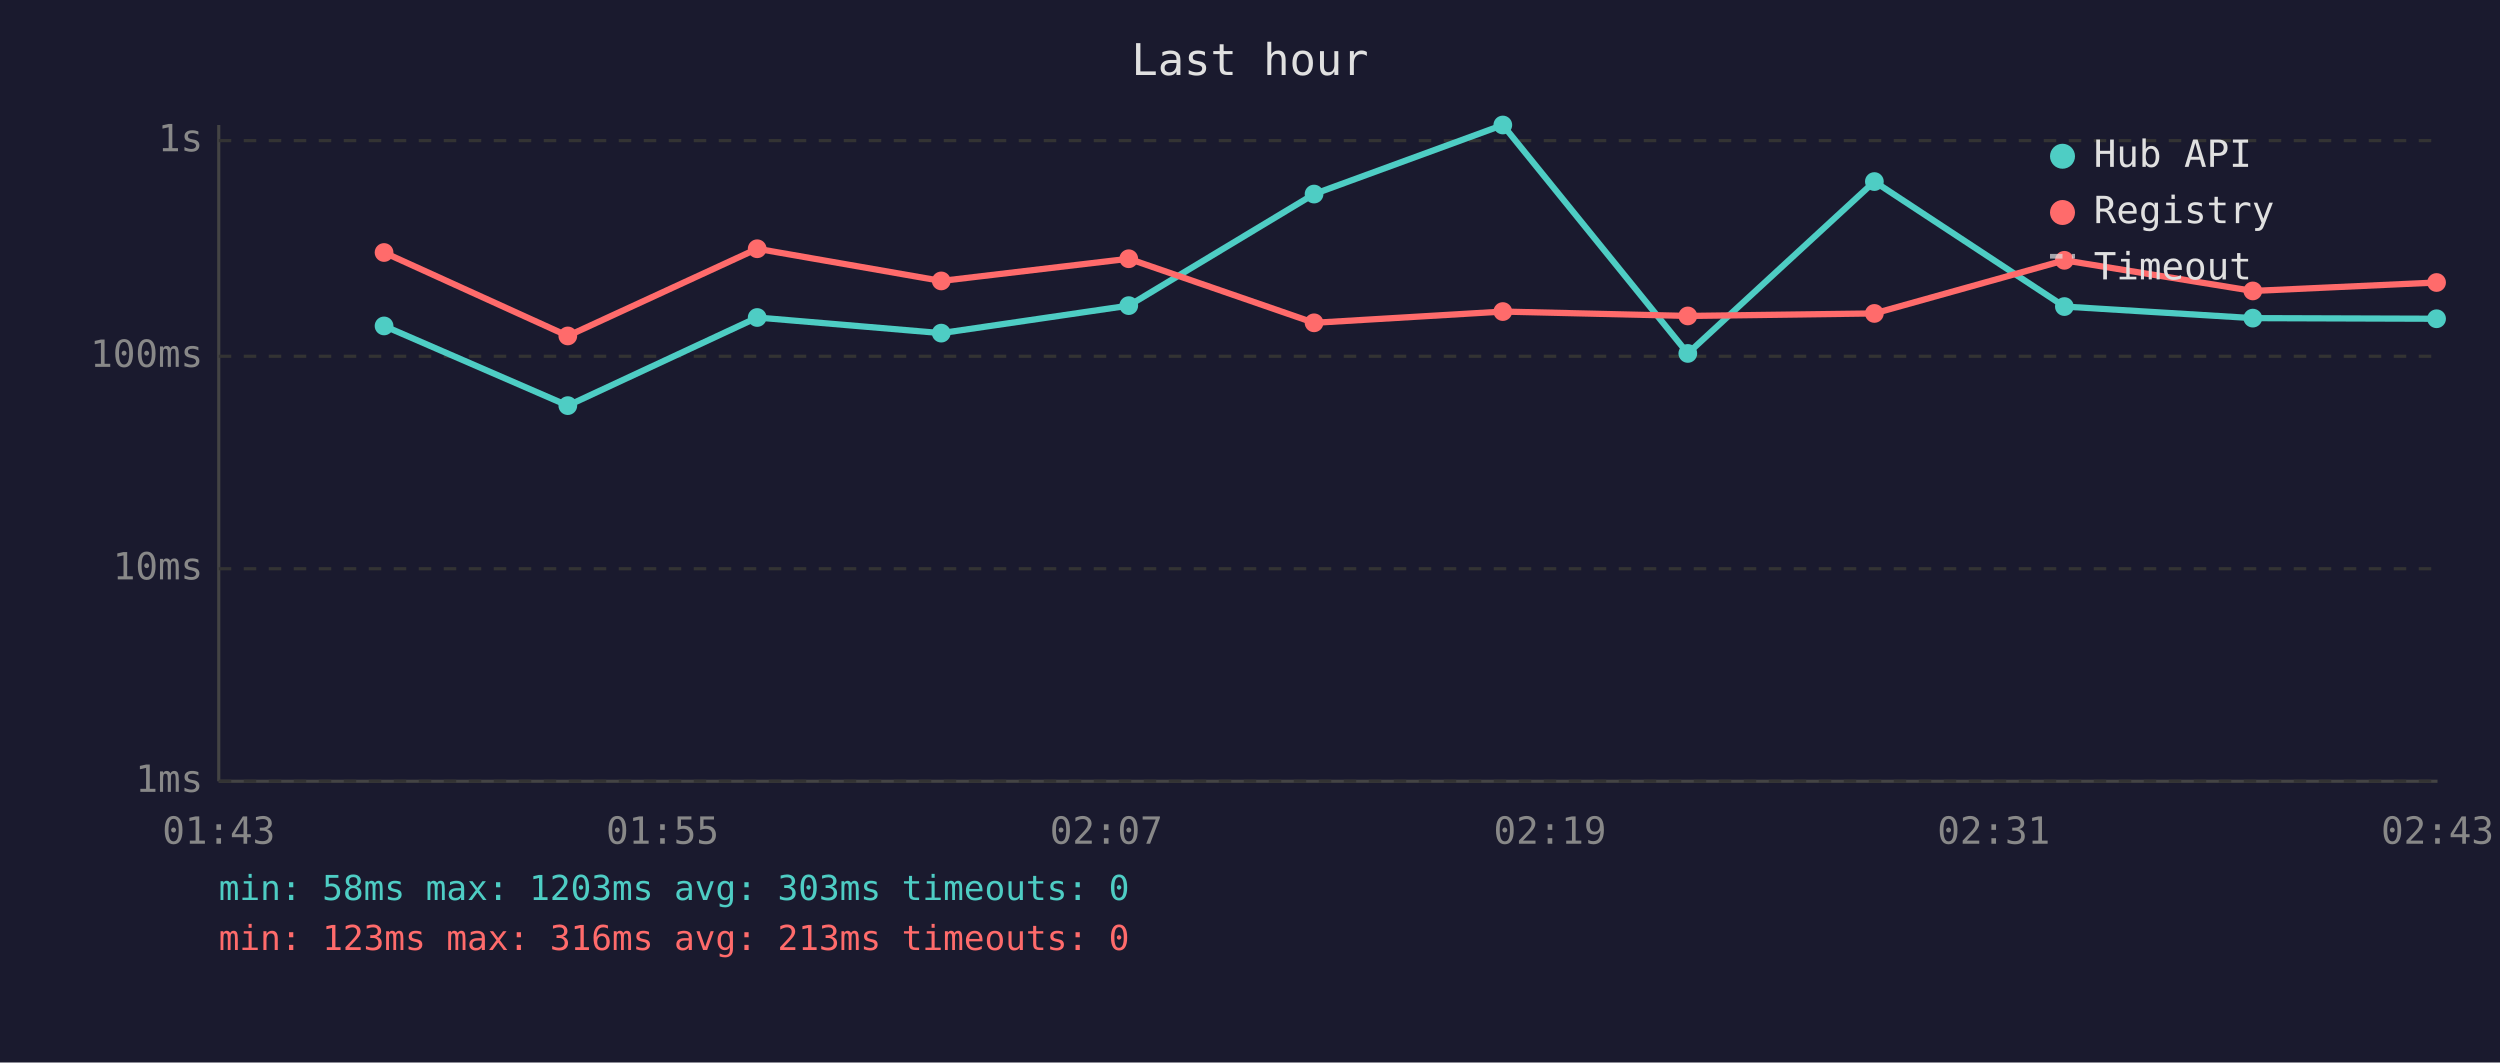
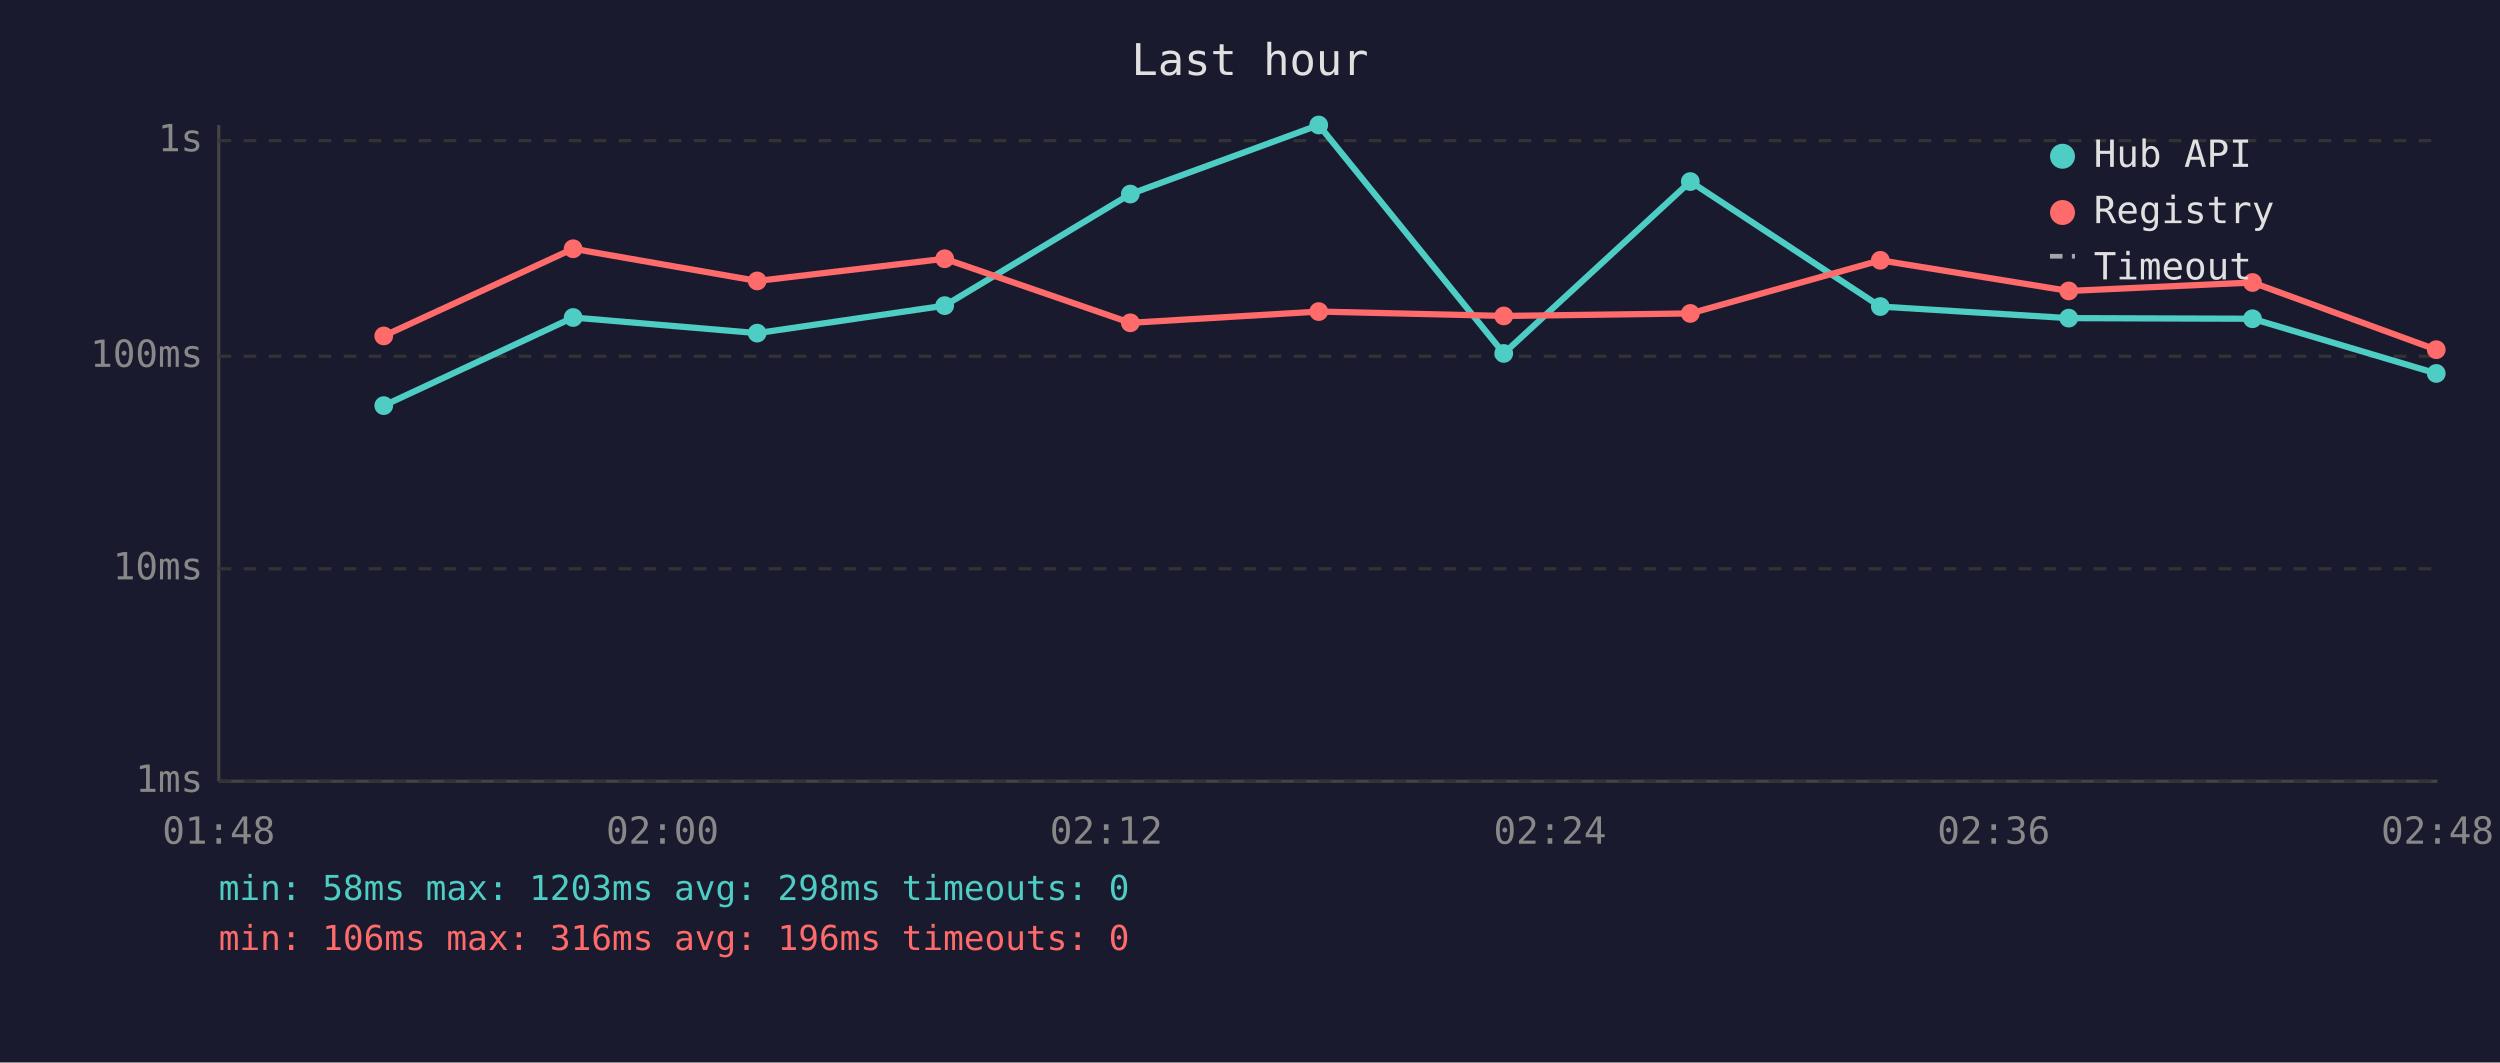
<svg xmlns="http://www.w3.org/2000/svg" viewBox="0 0 800 340" font-family="monospace" font-size="12">
  <rect width="800" height="340" fill="#1a1a2e" />
  <text x="400" y="24" fill="#e0e0e0" font-size="14" text-anchor="middle">Last hour</text>
  <line x1="70" y1="40" x2="70" y2="250" stroke="#444" stroke-width="1" />
  <line x1="70" y1="250" x2="780" y2="250" stroke="#444" stroke-width="1" />
  <line x1="70" y1="250" x2="780" y2="250" stroke="#333" stroke-width="1" stroke-dasharray="4" />
  <text x="65" y="250" fill="#888" text-anchor="end" dominant-baseline="middle">1ms</text>
  <line x1="70" y1="182" x2="780" y2="182" stroke="#333" stroke-width="1" stroke-dasharray="4" />
  <text x="65" y="182" fill="#888" text-anchor="end" dominant-baseline="middle">10ms</text>
  <line x1="70" y1="114" x2="780" y2="114" stroke="#333" stroke-width="1" stroke-dasharray="4" />
  <text x="65" y="114" fill="#888" text-anchor="end" dominant-baseline="middle">100ms</text>
  <line x1="70" y1="45" x2="780" y2="45" stroke="#333" stroke-width="1" stroke-dasharray="4" />
  <text x="65" y="45" fill="#888" text-anchor="end" dominant-baseline="middle">1s</text>
-   <text x="70" y="270" fill="#888" text-anchor="middle">01:43</text>
-   <text x="212" y="270" fill="#888" text-anchor="middle">01:55</text>
-   <text x="354" y="270" fill="#888" text-anchor="middle">02:07</text>
-   <text x="496" y="270" fill="#888" text-anchor="middle">02:19</text>
-   <text x="638" y="270" fill="#888" text-anchor="middle">02:31</text>
-   <text x="780" y="270" fill="#888" text-anchor="middle">02:43</text>
-   <polyline points="122.9,104.3 181.7,129.8 242.3,101.6 301.2,106.6 361.2,97.8 420.5,62.1 480.9,40.0 540.1,113.1 599.8,58.1 660.6,98.1 720.9,101.8 779.7,102.0" fill="none" stroke="#4ecdc4" stroke-width="2" opacity="1" />
-   <circle cx="122.9" cy="104.3" r="3" fill="#4ecdc4" />
-   <circle cx="181.7" cy="129.8" r="3" fill="#4ecdc4" />
-   <circle cx="242.3" cy="101.6" r="3" fill="#4ecdc4" />
-   <circle cx="301.2" cy="106.6" r="3" fill="#4ecdc4" />
-   <circle cx="361.2" cy="97.8" r="3" fill="#4ecdc4" />
-   <circle cx="420.5" cy="62.1" r="3" fill="#4ecdc4" />
-   <circle cx="480.9" cy="40.0" r="3" fill="#4ecdc4" />
-   <circle cx="540.1" cy="113.1" r="3" fill="#4ecdc4" />
-   <circle cx="599.8" cy="58.1" r="3" fill="#4ecdc4" />
-   <circle cx="660.6" cy="98.1" r="3" fill="#4ecdc4" />
-   <circle cx="720.9" cy="101.8" r="3" fill="#4ecdc4" />
-   <circle cx="779.7" cy="102.0" r="3" fill="#4ecdc4" />
-   <polyline points="122.9,80.8 181.7,107.5 242.3,79.6 301.2,89.9 361.2,82.8 420.5,103.3 480.9,99.7 540.1,101.1 599.8,100.3 660.6,83.3 720.9,93.1 779.7,90.4" fill="none" stroke="#ff6b6b" stroke-width="2" opacity="1" />
-   <circle cx="122.9" cy="80.8" r="3" fill="#ff6b6b" />
-   <circle cx="181.7" cy="107.5" r="3" fill="#ff6b6b" />
-   <circle cx="242.3" cy="79.6" r="3" fill="#ff6b6b" />
-   <circle cx="301.2" cy="89.9" r="3" fill="#ff6b6b" />
-   <circle cx="361.2" cy="82.8" r="3" fill="#ff6b6b" />
-   <circle cx="420.5" cy="103.3" r="3" fill="#ff6b6b" />
-   <circle cx="480.9" cy="99.7" r="3" fill="#ff6b6b" />
-   <circle cx="540.1" cy="101.1" r="3" fill="#ff6b6b" />
-   <circle cx="599.8" cy="100.3" r="3" fill="#ff6b6b" />
-   <circle cx="660.6" cy="83.3" r="3" fill="#ff6b6b" />
-   <circle cx="720.9" cy="93.1" r="3" fill="#ff6b6b" />
-   <circle cx="779.7" cy="90.4" r="3" fill="#ff6b6b" />
+   <text x="70" y="270" fill="#888" text-anchor="middle">01:48</text>
+   <text x="212" y="270" fill="#888" text-anchor="middle">02:00</text>
+   <text x="354" y="270" fill="#888" text-anchor="middle">02:12</text>
+   <text x="496" y="270" fill="#888" text-anchor="middle">02:24</text>
+   <text x="638" y="270" fill="#888" text-anchor="middle">02:36</text>
+   <text x="780" y="270" fill="#888" text-anchor="middle">02:48</text>
+   <polyline points="122.8,129.8 183.4,101.6 242.3,106.6 302.3,97.8 361.7,62.1 422.0,40.0 481.2,113.1 540.9,58.1 601.7,98.1 662.0,101.8 720.8,102.0 779.6,119.5" fill="none" stroke="#4ecdc4" stroke-width="2" opacity="1" />
+   <circle cx="122.8" cy="129.8" r="3" fill="#4ecdc4" />
+   <circle cx="183.4" cy="101.6" r="3" fill="#4ecdc4" />
+   <circle cx="242.3" cy="106.6" r="3" fill="#4ecdc4" />
+   <circle cx="302.3" cy="97.8" r="3" fill="#4ecdc4" />
+   <circle cx="361.7" cy="62.1" r="3" fill="#4ecdc4" />
+   <circle cx="422.0" cy="40.0" r="3" fill="#4ecdc4" />
+   <circle cx="481.2" cy="113.1" r="3" fill="#4ecdc4" />
+   <circle cx="540.9" cy="58.1" r="3" fill="#4ecdc4" />
+   <circle cx="601.7" cy="98.1" r="3" fill="#4ecdc4" />
+   <circle cx="662.0" cy="101.8" r="3" fill="#4ecdc4" />
+   <circle cx="720.8" cy="102.0" r="3" fill="#4ecdc4" />
+   <circle cx="779.6" cy="119.5" r="3" fill="#4ecdc4" />
+   <polyline points="122.8,107.5 183.4,79.6 242.3,89.9 302.3,82.8 361.7,103.3 422.0,99.7 481.2,101.1 540.9,100.3 601.7,83.3 662.0,93.1 720.8,90.4 779.6,111.9" fill="none" stroke="#ff6b6b" stroke-width="2" opacity="1" />
+   <circle cx="122.8" cy="107.5" r="3" fill="#ff6b6b" />
+   <circle cx="183.4" cy="79.6" r="3" fill="#ff6b6b" />
+   <circle cx="242.3" cy="89.9" r="3" fill="#ff6b6b" />
+   <circle cx="302.3" cy="82.8" r="3" fill="#ff6b6b" />
+   <circle cx="361.7" cy="103.3" r="3" fill="#ff6b6b" />
+   <circle cx="422.0" cy="99.7" r="3" fill="#ff6b6b" />
+   <circle cx="481.2" cy="101.1" r="3" fill="#ff6b6b" />
+   <circle cx="540.9" cy="100.3" r="3" fill="#ff6b6b" />
+   <circle cx="601.7" cy="83.3" r="3" fill="#ff6b6b" />
+   <circle cx="662.0" cy="93.1" r="3" fill="#ff6b6b" />
+   <circle cx="720.8" cy="90.4" r="3" fill="#ff6b6b" />
+   <circle cx="779.6" cy="111.9" r="3" fill="#ff6b6b" />
  <circle cx="660" cy="50" r="4" fill="#4ecdc4" />
  <text x="670" y="50" fill="#e0e0e0" dominant-baseline="middle">Hub API</text>
  <circle cx="660" cy="68" r="4" fill="#ff6b6b" />
  <text x="670" y="68" fill="#e0e0e0" dominant-baseline="middle">Registry</text>
  <line x1="656" y1="82" x2="664" y2="82" stroke="#e0e0e0" stroke-width="1.5" stroke-dasharray="4,3" opacity="0.7" />
  <text x="670" y="86" fill="#e0e0e0" dominant-baseline="middle">Timeout</text>
-   <text x="70" y="288" fill="#4ecdc4" font-size="11">min: 58ms  max: 1203ms  avg: 303ms  timeouts: 0</text>
-   <text x="70" y="304" fill="#ff6b6b" font-size="11">min: 123ms  max: 316ms  avg: 213ms  timeouts: 0</text>
+   <text x="70" y="288" fill="#4ecdc4" font-size="11">min: 58ms  max: 1203ms  avg: 298ms  timeouts: 0</text>
+   <text x="70" y="304" fill="#ff6b6b" font-size="11">min: 106ms  max: 316ms  avg: 196ms  timeouts: 0</text>
</svg>
